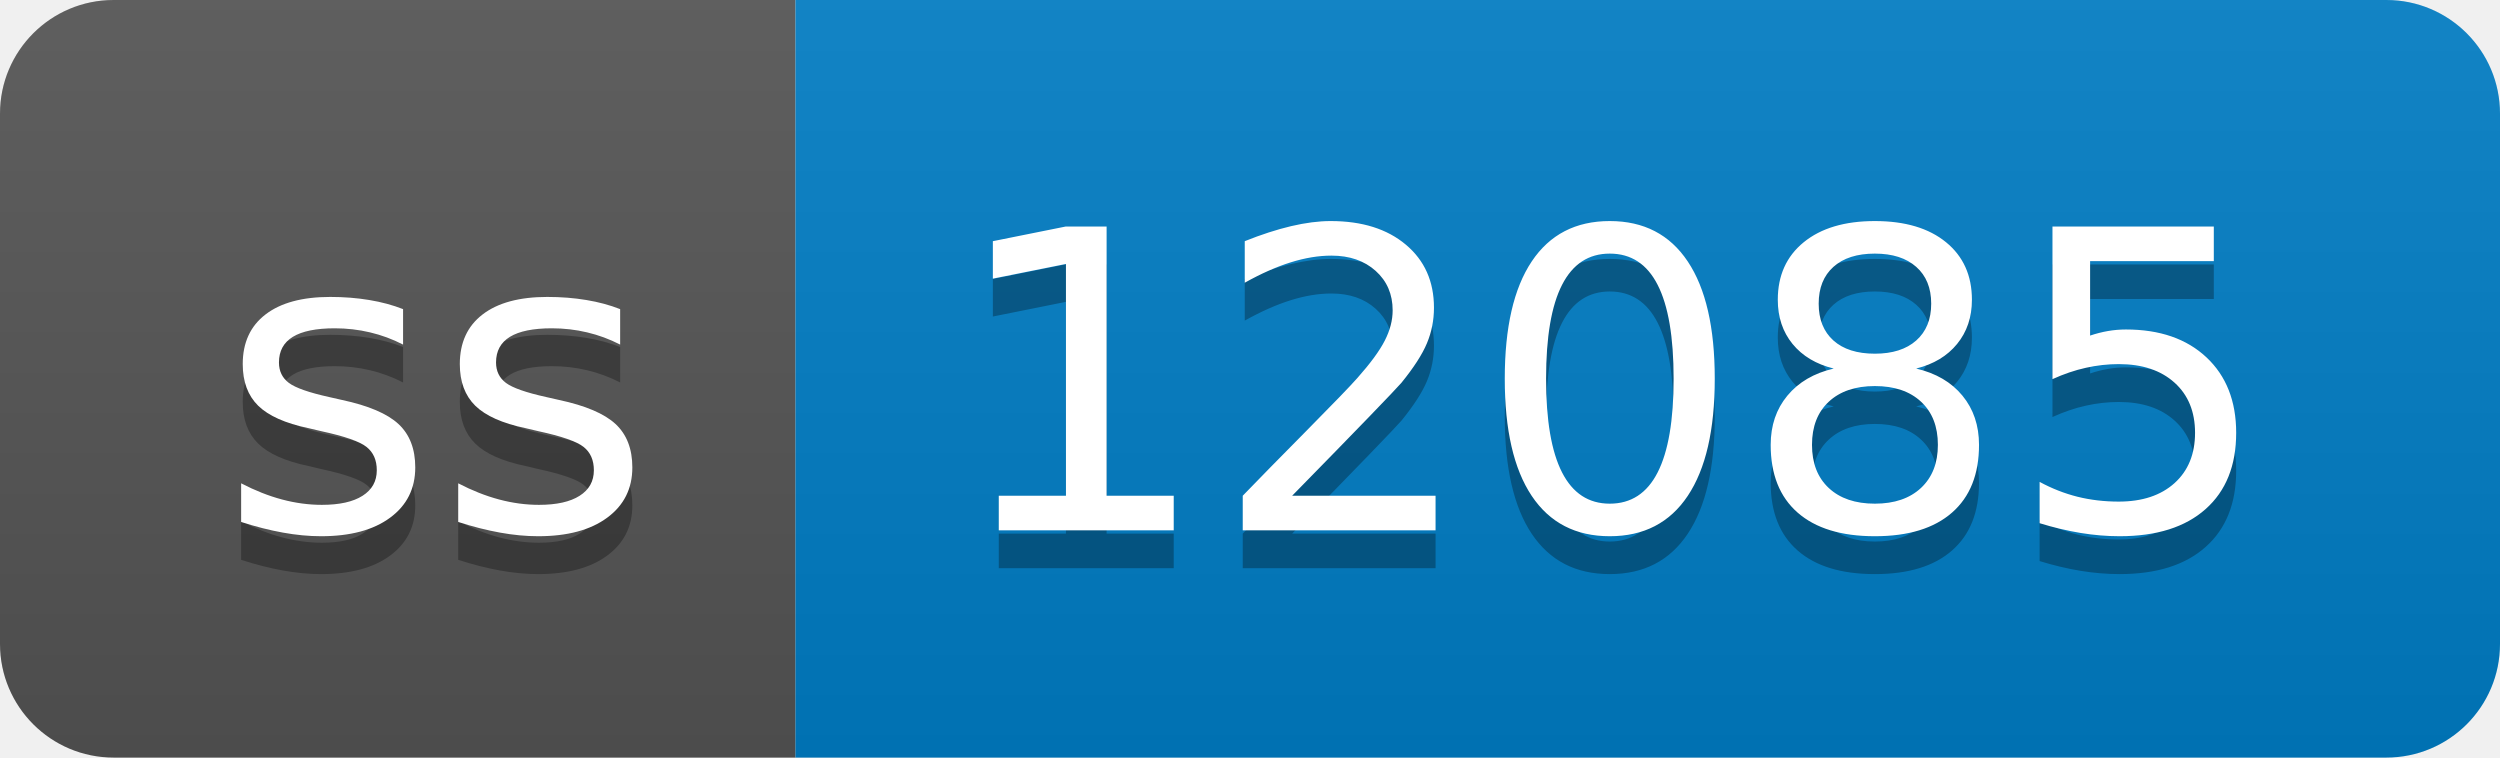
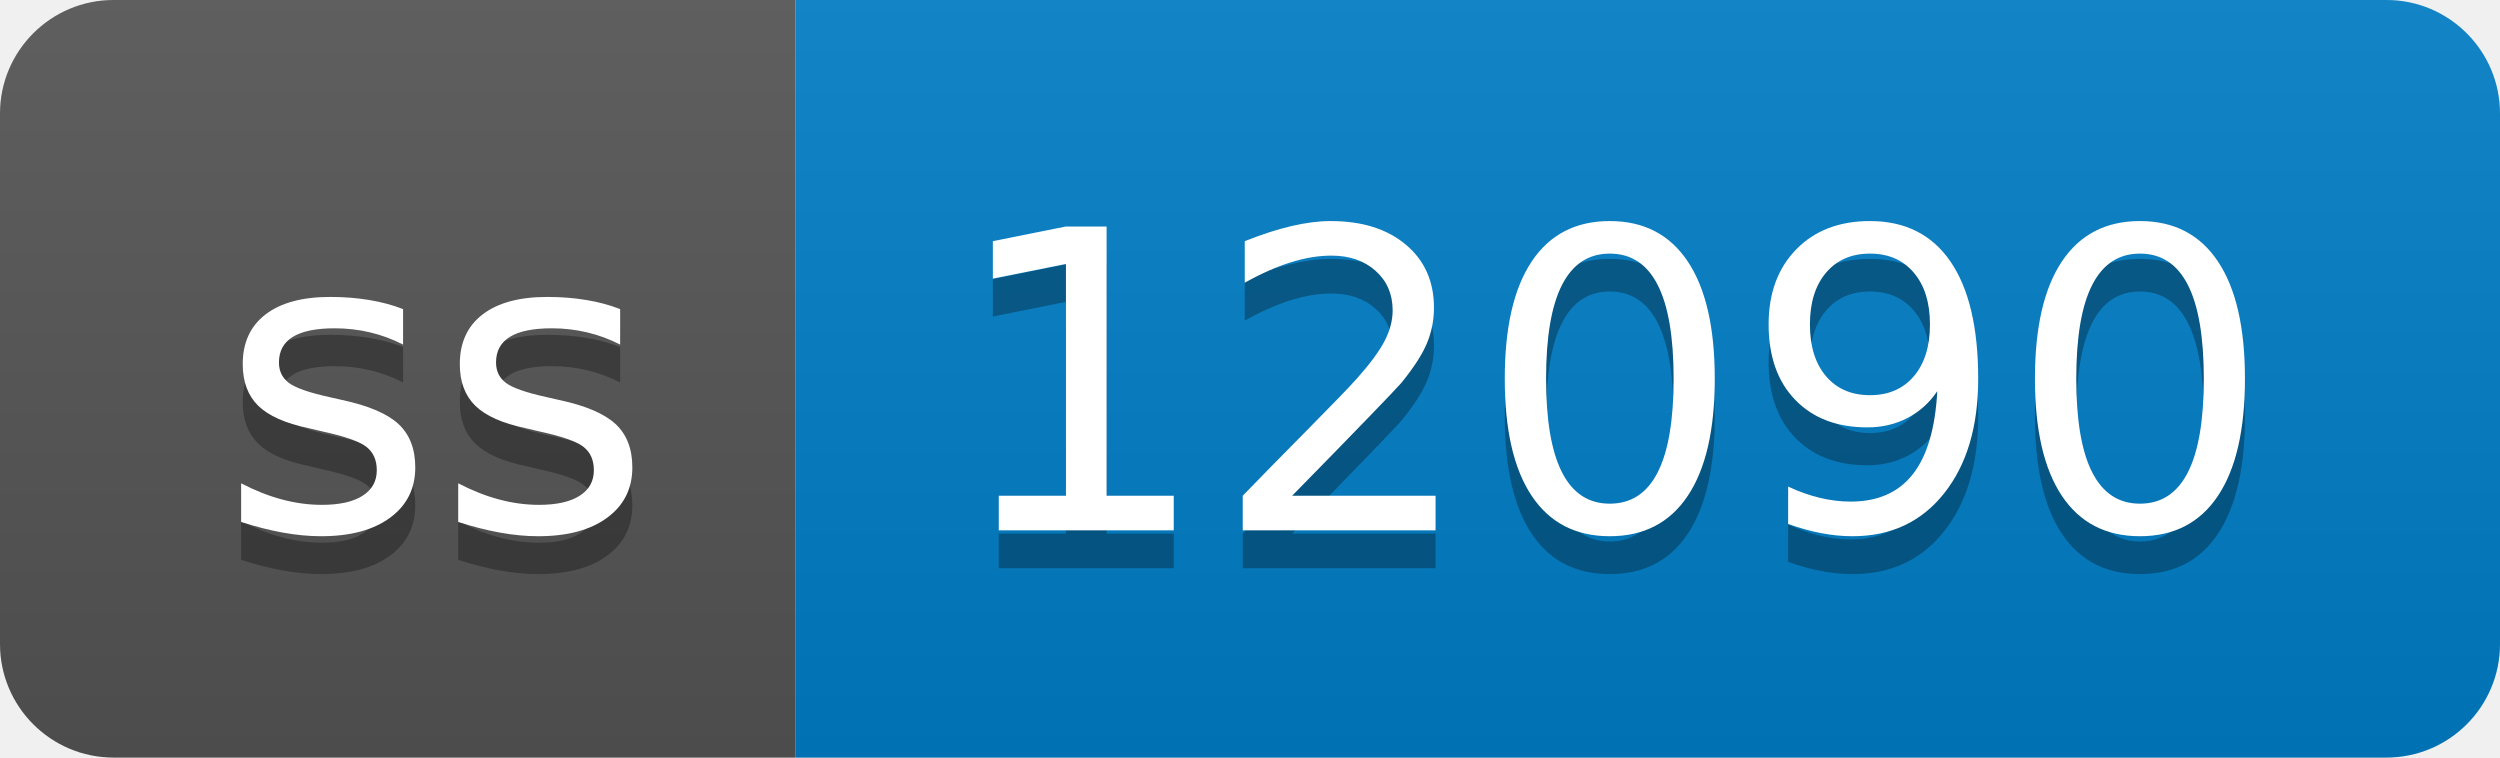
- <svg xmlns="http://www.w3.org/2000/svg" width="66" height="20" role="img" aria-label="ss: 12085">
+ <svg xmlns="http://www.w3.org/2000/svg" width="66" height="20" role="img" aria-label="ss: 12090">
  <linearGradient id="s" x2="0" y2="100%">
    <stop offset="0" stop-color="#bbb" stop-opacity=".1" />
    <stop offset="1" stop-opacity=".1" />
  </linearGradient>
  <clipPath id="r">
    <rect width="66" height="20" rx="3" fill="#fff" />
  </clipPath>
  <g clip-path="url(#r)">
    <rect width="21" height="20" fill="#555" />
    <rect x="21" width="45" height="20" fill="#007ec6" />
    <rect width="66" height="20" fill="url(#s)" />
  </g>
  <g fill="#fff" text-anchor="middle" font-family="Verdana,Geneva,DejaVu Sans,sans-serif" text-rendering="geometricPrecision" font-size="110">
    <text aria-hidden="true" x="115" y="150" fill="#010101" fill-opacity=".3" transform="scale(.1)" textLength="110">ss</text>
    <text x="115" y="140" transform="scale(.1)" fill="#fff" textLength="110">ss</text>
-     <text aria-hidden="true" x="425" y="150" fill="#010101" fill-opacity=".3" transform="scale(.1)" textLength="350">12085</text>
-     <text x="425" y="140" transform="scale(.1)" fill="#fff" textLength="350">12085</text>
+     <text aria-hidden="true" x="425" y="150" fill="#010101" fill-opacity=".3" transform="scale(.1)" textLength="350">12090</text>
+     <text x="425" y="140" transform="scale(.1)" fill="#fff" textLength="350">12090</text>
  </g>
</svg>
